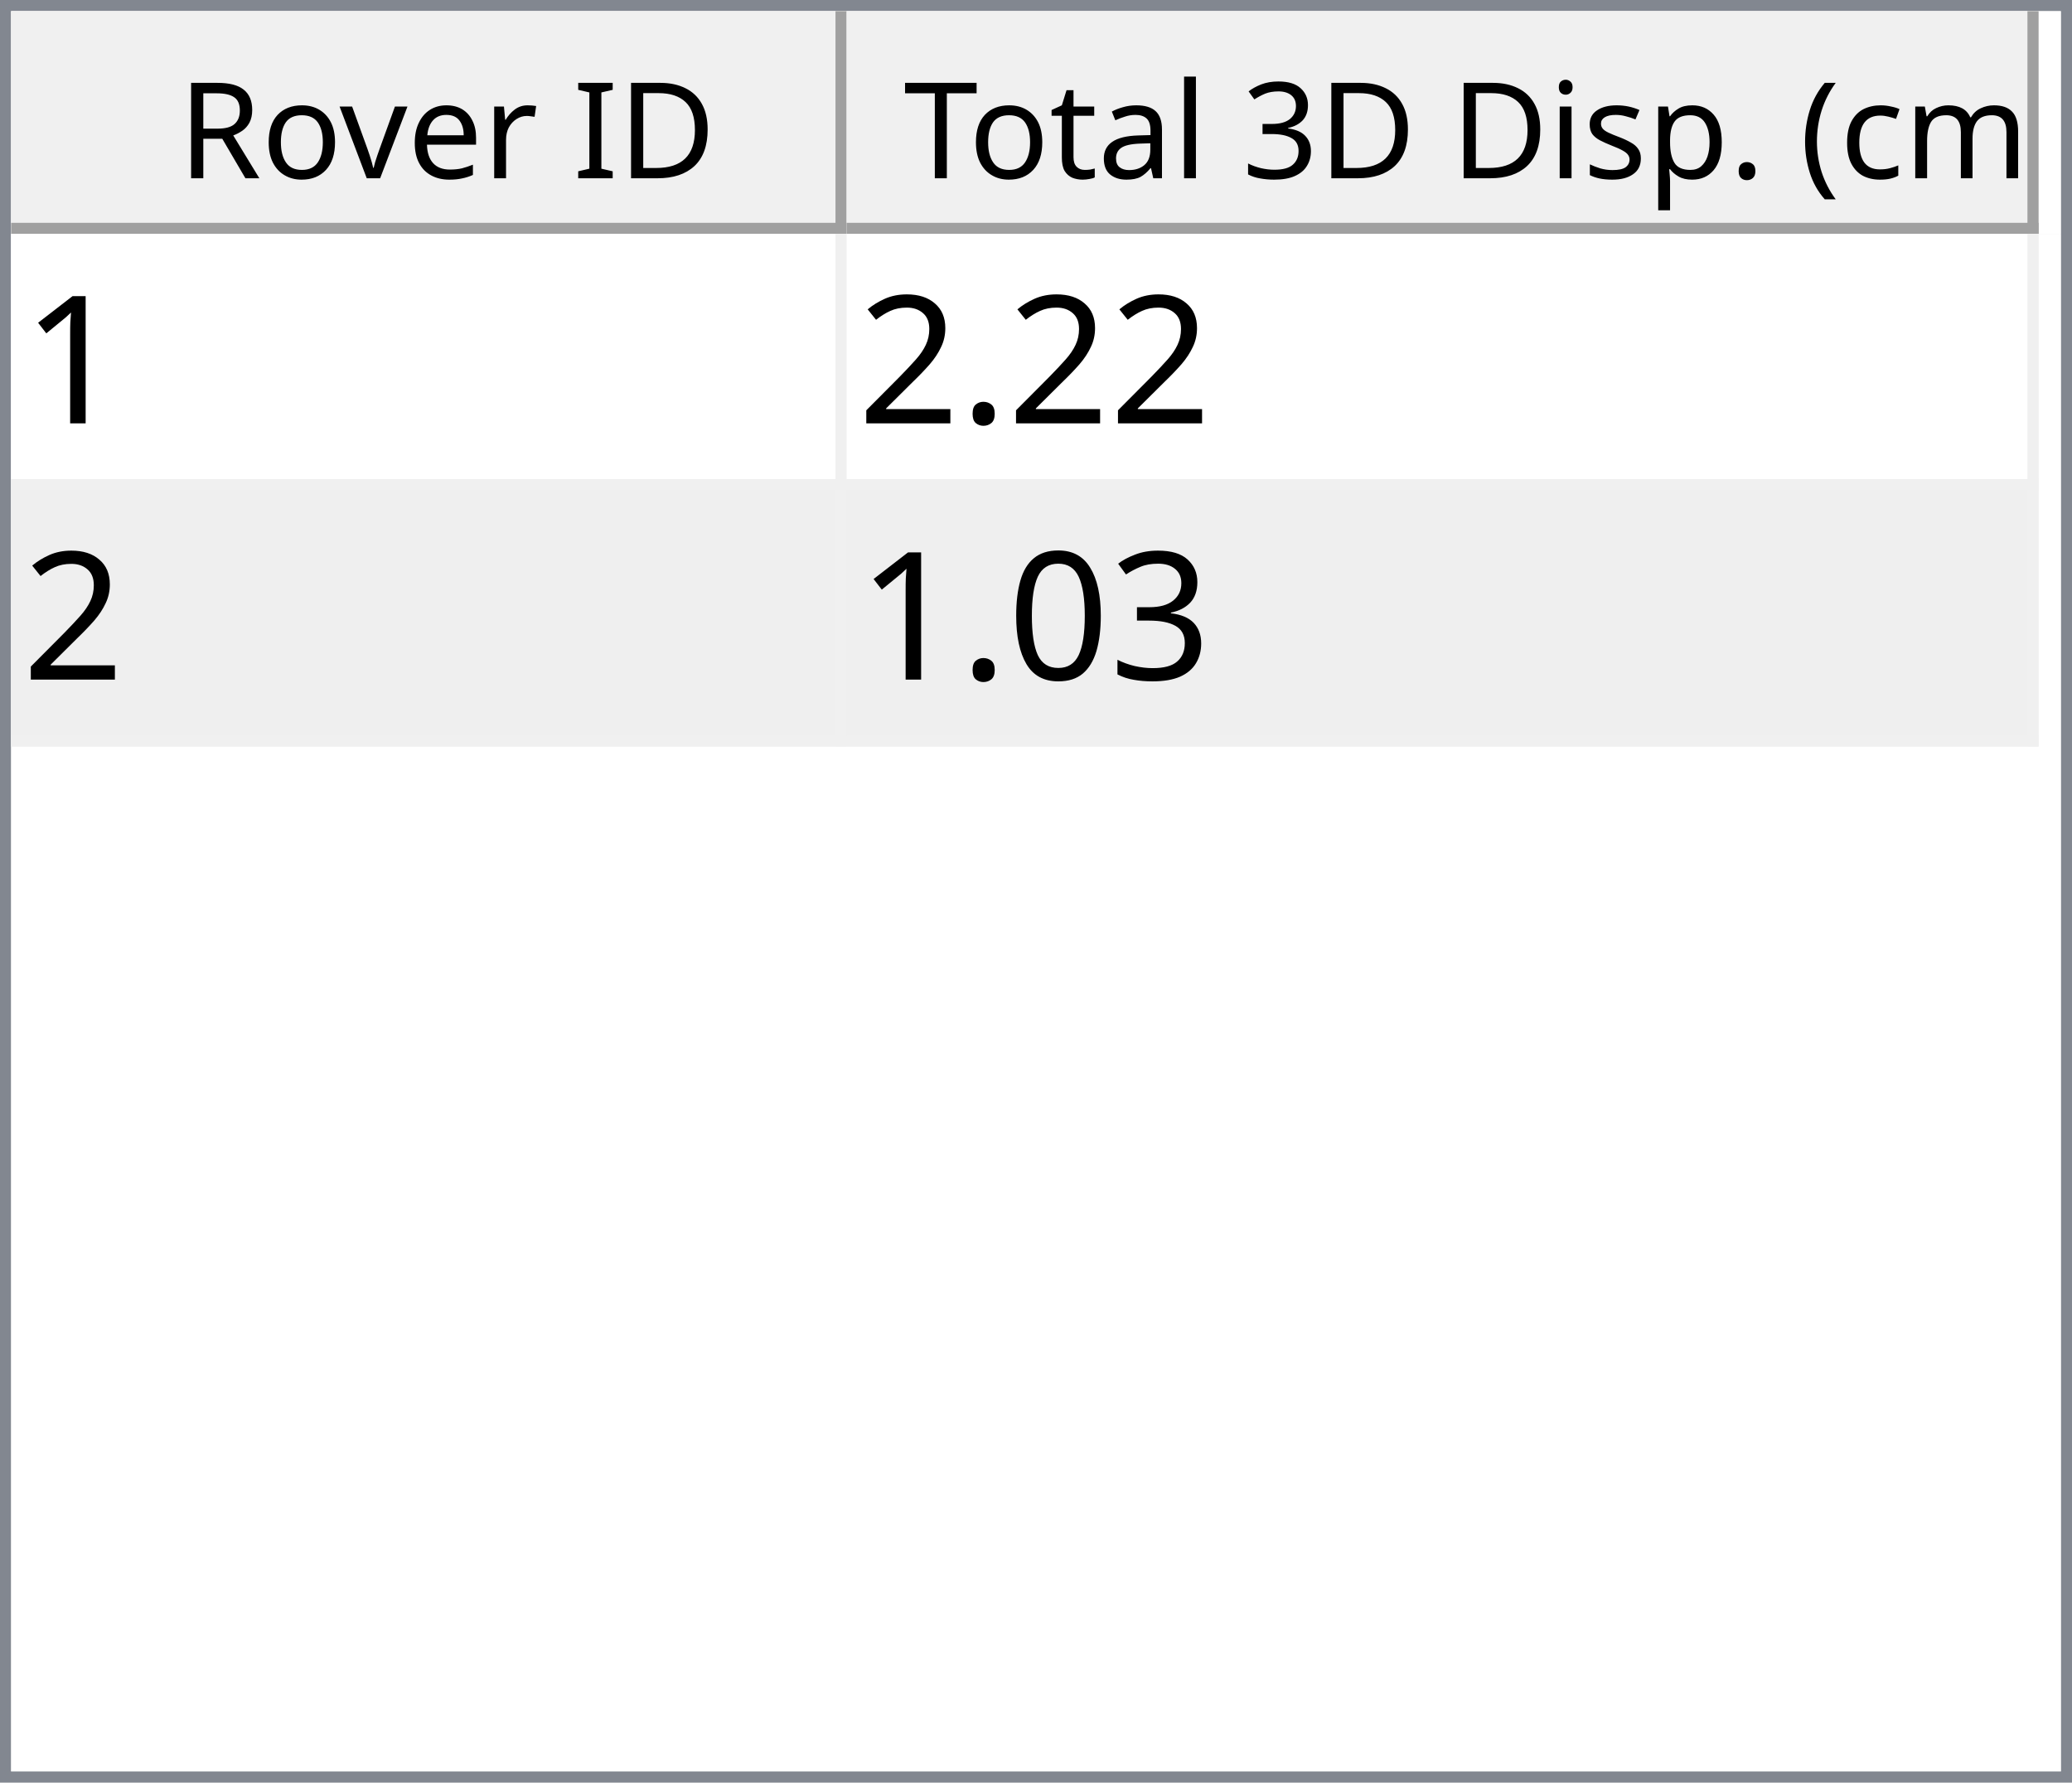
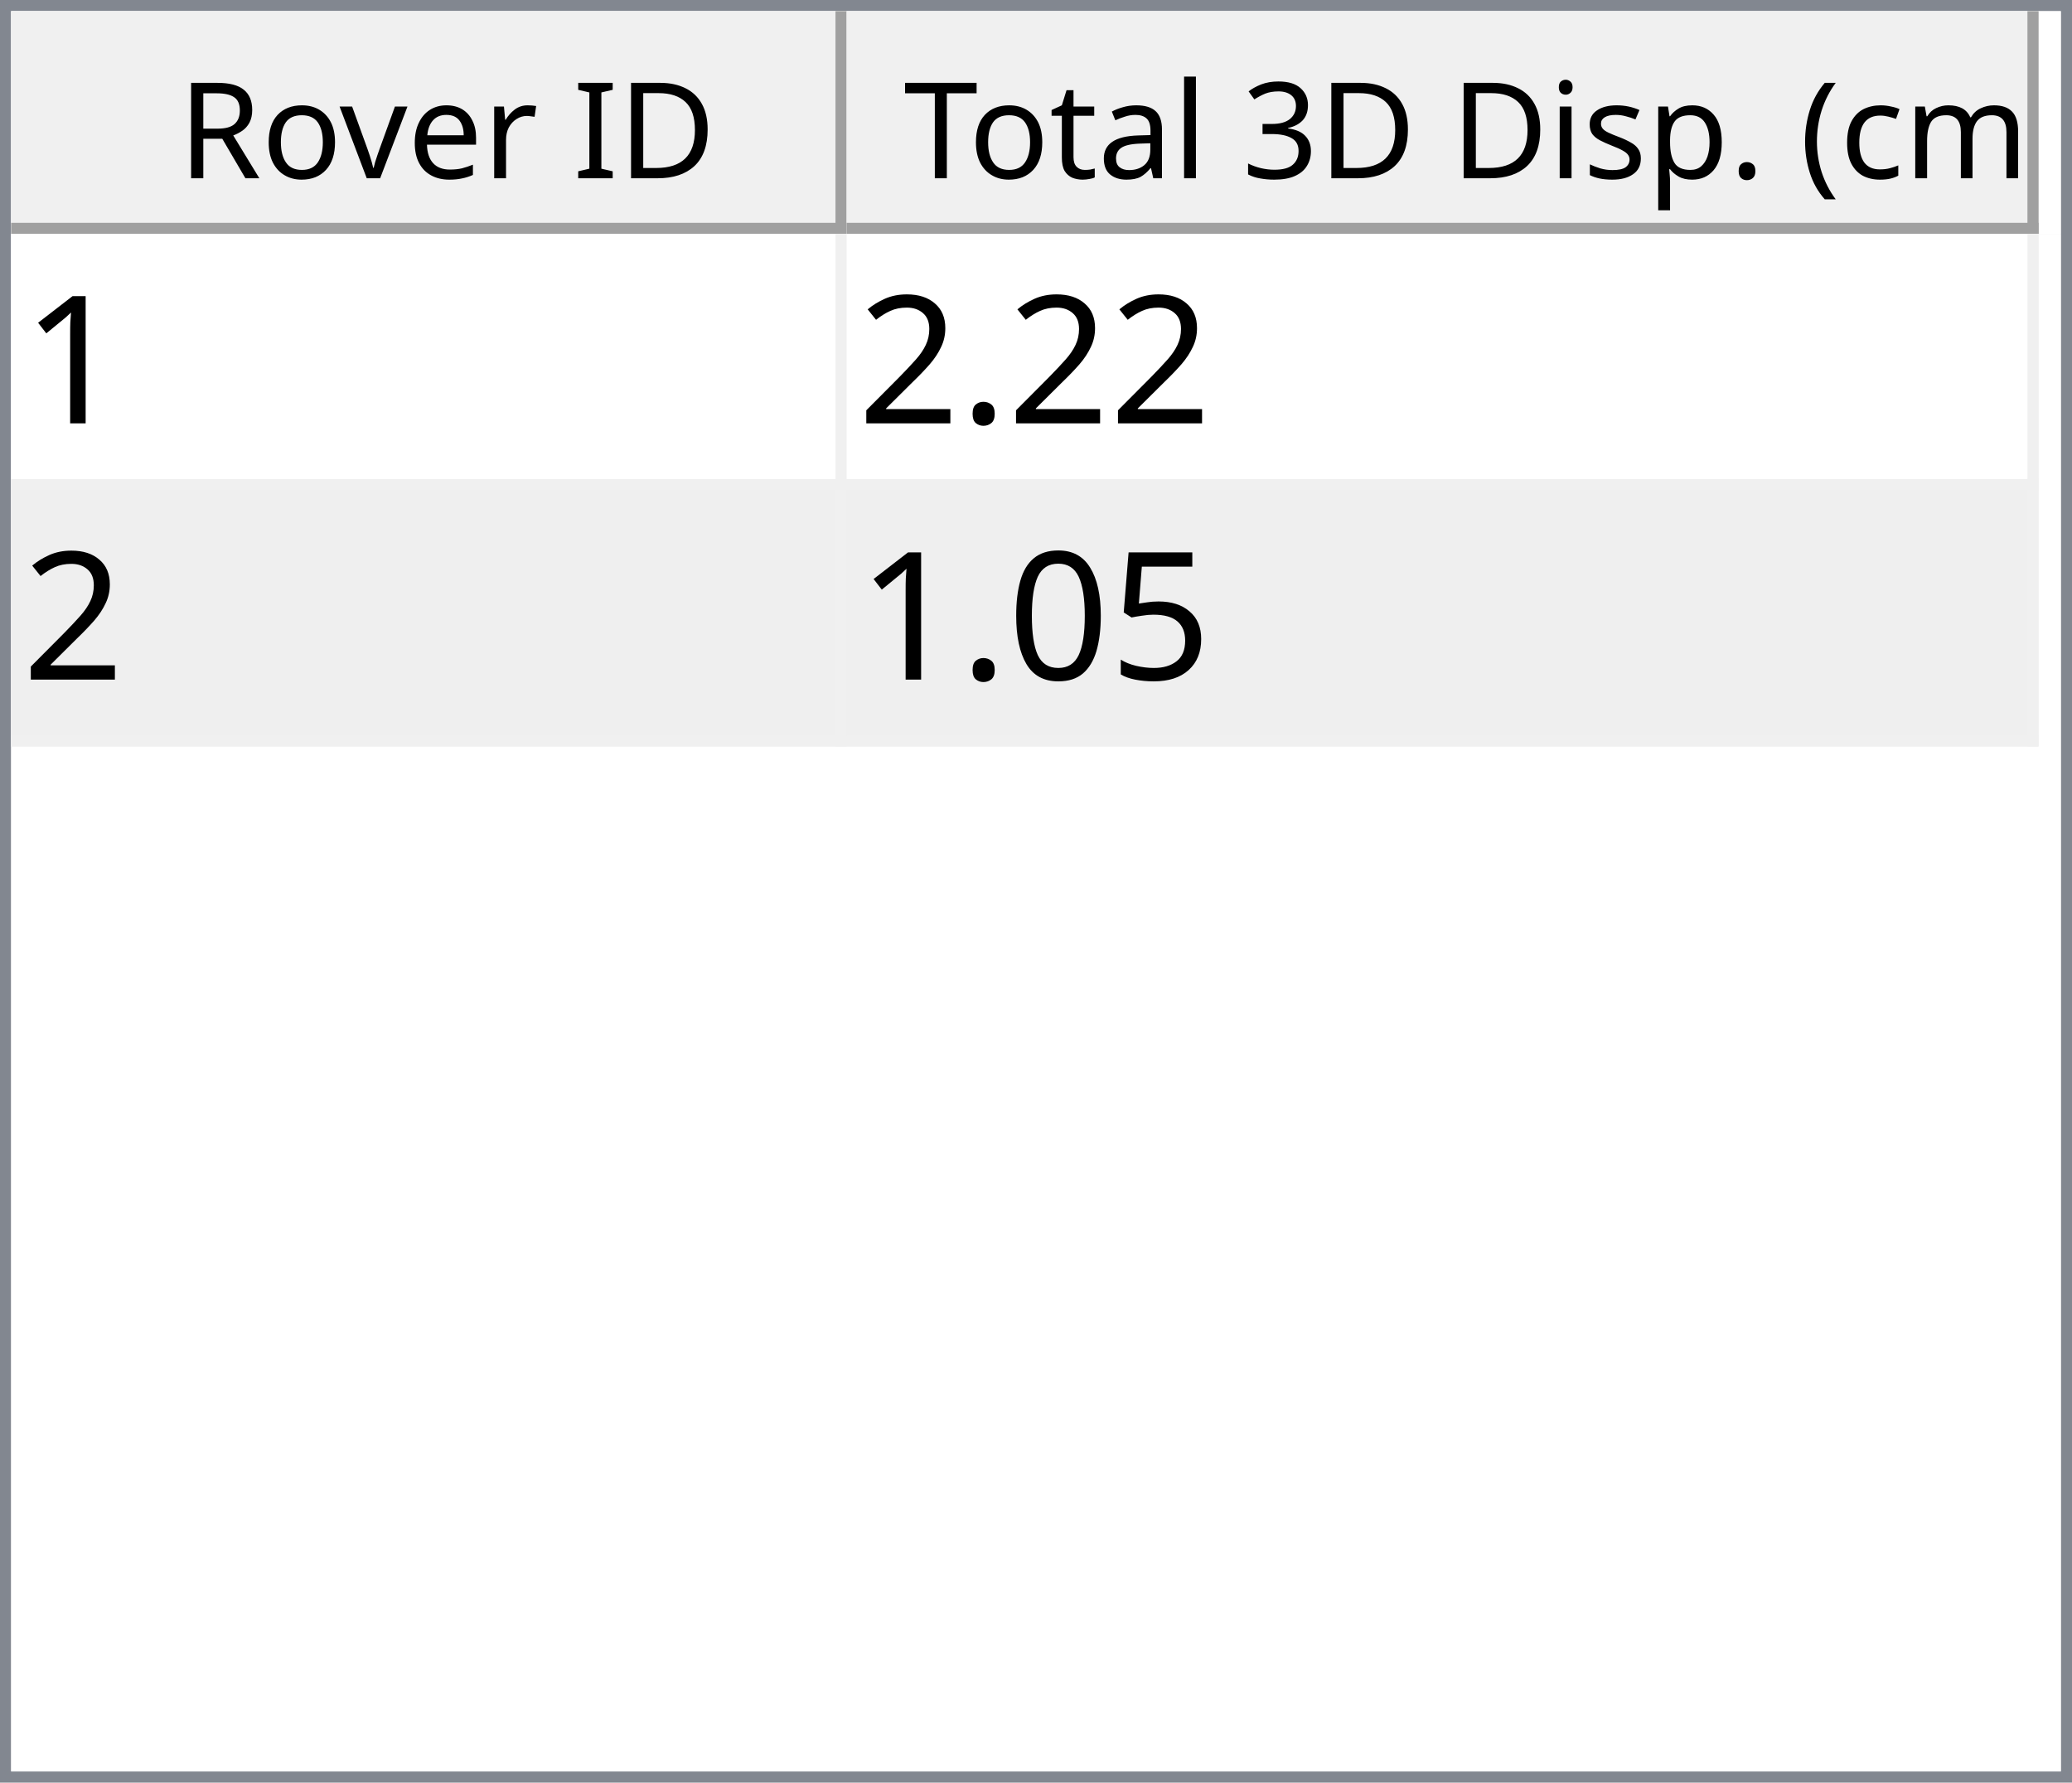
<svg xmlns="http://www.w3.org/2000/svg" style="fill-opacity:1; color-rendering:auto; color-interpolation:auto; text-rendering:auto; stroke:black; stroke-linecap:square; stroke-miterlimit:10; shape-rendering:auto; stroke-opacity:1; fill:black; stroke-dasharray:none; font-weight:normal; stroke-width:1; font-family:'Dialog'; font-style:normal; stroke-linejoin:miter; font-size:12px; stroke-dashoffset:0; image-rendering:auto;" width="186" height="160">
  <defs id="genericDefs" />
  <g>
    <defs id="defs1">
      <clipPath clipPathUnits="userSpaceOnUse" id="clipPath1">
        <path d="M0 0 L186 0 L186 160 L0 160 L0 0 Z" />
      </clipPath>
      <clipPath clipPathUnits="userSpaceOnUse" id="clipPath2">
        <path d="M0 0 L0 160 L186 160 L186 0 Z" />
      </clipPath>
      <clipPath clipPathUnits="userSpaceOnUse" id="clipPath3">
        <path d="M0 0 L0 20 L184 20 L184 0 Z" />
      </clipPath>
      <clipPath clipPathUnits="userSpaceOnUse" id="clipPath4">
        <path d="M0 0 L0 20 L75 20 L75 0 Z" />
      </clipPath>
      <clipPath clipPathUnits="userSpaceOnUse" id="clipPath5">
        <path d="M1 1 L1 19 L74 19 L74 1 Z" />
      </clipPath>
      <clipPath clipPathUnits="userSpaceOnUse" id="clipPath6">
        <path d="M0 0 L0 18 L73 18 L73 0 Z" />
      </clipPath>
      <clipPath clipPathUnits="userSpaceOnUse" id="clipPath7">
        <path d="M-0.5 -0.5 L-0.5 19.5 L74.5 19.5 L74.5 -0.5 Z" />
      </clipPath>
      <clipPath clipPathUnits="userSpaceOnUse" id="clipPath8">
        <path d="M0 0 L0 20 L107 20 L107 0 Z" />
      </clipPath>
      <clipPath clipPathUnits="userSpaceOnUse" id="clipPath9">
        <path d="M1 1 L1 19 L106 19 L106 1 Z" />
      </clipPath>
      <clipPath clipPathUnits="userSpaceOnUse" id="clipPath10">
        <path d="M0 0 L0 18 L105 18 L105 0 Z" />
      </clipPath>
      <clipPath clipPathUnits="userSpaceOnUse" id="clipPath11">
        <path d="M-0.5 -0.5 L-0.5 19.5 L106.5 19.5 L106.5 -0.5 Z" />
      </clipPath>
      <clipPath clipPathUnits="userSpaceOnUse" id="clipPath12">
        <path d="M0 0 L0 138 L184 138 L184 0 Z" />
      </clipPath>
      <clipPath clipPathUnits="userSpaceOnUse" id="clipPath13">
        <path d="M0 0 L0 46 L182 46 L182 0 Z" />
      </clipPath>
      <clipPath clipPathUnits="userSpaceOnUse" id="clipPath14">
        <path d="M-0.5 -0.5 L-0.5 45.5 L181.5 45.5 L181.5 -0.5 Z" />
      </clipPath>
      <clipPath clipPathUnits="userSpaceOnUse" id="clipPath15">
        <path d="M0 0 L0 22 L74 22 L74 0 Z" />
      </clipPath>
      <clipPath clipPathUnits="userSpaceOnUse" id="clipPath16">
        <path d="M0 0 L0 22 L106 22 L106 0 Z" />
      </clipPath>
      <font horiz-adv-x="64.551" id="font1">
        <font-face ascent="107.91" descent="25.098" units-per-em="100" style="font-style:normal; font-family:Segoe UI; font-weight:normal;" />
        <missing-glyph horiz-adv-x="64.551" d="M8.109 0 L8.109 68.266 L56.453 68.266 L56.453 0 L8.109 0 ZM15.328 7.234 L49.219 7.234 L49.219 61.031 L15.328 61.031 L15.328 7.234 Z" />
        <glyph unicode="D" horiz-adv-x="70.117" d="M9.188 0 L9.188 70.016 L28.516 70.016 Q65.531 70.016 65.531 35.891 Q65.531 19.672 55.25 9.836 Q44.969 0 27.734 0 L9.188 0 ZM17.391 62.594 L17.391 7.422 L27.828 7.422 Q41.609 7.422 49.273 14.797 Q56.938 22.172 56.938 35.688 Q56.938 62.594 28.328 62.594 L17.391 62.594 Z" />
        <glyph unicode="I" horiz-adv-x="26.611" d="M17.391 0 L9.188 0 L9.188 70.016 L17.391 70.016 L17.391 0 Z" />
        <glyph unicode=" " horiz-adv-x="27.393" d="" />
        <glyph unicode="r" horiz-adv-x="34.766" d="M34.188 41.891 Q32.078 43.5 28.125 43.5 Q23 43.5 19.555 38.672 Q16.109 33.844 16.109 25.484 L16.109 0 L8.109 0 L8.109 50 L16.109 50 L16.109 39.703 L16.312 39.703 Q18.016 44.969 21.531 47.922 Q25.047 50.875 29.391 50.875 Q32.516 50.875 34.188 50.203 L34.188 41.891 Z" />
        <glyph unicode="e" horiz-adv-x="52.295" d="M48.297 23 L12.984 23 Q13.188 14.656 17.484 10.109 Q21.781 5.562 29.297 5.562 Q37.75 5.562 44.828 11.141 L44.828 3.609 Q38.234 -1.172 27.391 -1.172 Q16.797 -1.172 10.742 5.641 Q4.688 12.453 4.688 24.812 Q4.688 36.469 11.305 43.82 Q17.922 51.172 27.734 51.172 Q37.547 51.172 42.922 44.828 Q48.297 38.484 48.297 27.203 L48.297 23 ZM40.094 29.781 Q40.047 36.719 36.75 40.578 Q33.453 44.438 27.594 44.438 Q21.922 44.438 17.969 40.383 Q14.016 36.328 13.094 29.781 L40.094 29.781 Z" />
        <glyph unicode="v" horiz-adv-x="47.9" d="M47.406 50 L27.484 0 L19.625 0 L0.688 50 L9.469 50 L22.172 13.672 Q23.578 9.672 23.922 6.688 L24.125 6.688 Q24.609 10.453 25.688 13.484 L38.969 50 L47.406 50 Z" />
        <glyph unicode="o" horiz-adv-x="58.594" d="M29 -1.172 Q17.922 -1.172 11.305 5.836 Q4.688 12.844 4.688 24.422 Q4.688 37.016 11.57 44.094 Q18.453 51.172 30.172 51.172 Q41.359 51.172 47.633 44.289 Q53.906 37.406 53.906 25.203 Q53.906 13.234 47.141 6.031 Q40.375 -1.172 29 -1.172 ZM29.594 44.438 Q21.875 44.438 17.383 39.188 Q12.891 33.938 12.891 24.703 Q12.891 15.828 17.43 10.695 Q21.969 5.562 29.594 5.562 Q37.359 5.562 41.531 10.594 Q45.703 15.625 45.703 24.906 Q45.703 34.281 41.531 39.359 Q37.359 44.438 29.594 44.438 Z" />
        <glyph unicode="R" horiz-adv-x="59.814" d="M59.375 0 L49.609 0 L37.891 19.625 Q36.281 22.359 34.766 24.289 Q33.25 26.219 31.664 27.438 Q30.078 28.656 28.25 29.219 Q26.422 29.781 24.125 29.781 L17.391 29.781 L17.391 0 L9.188 0 L9.188 70.016 L30.078 70.016 Q34.672 70.016 38.555 68.867 Q42.438 67.719 45.289 65.375 Q48.141 63.031 49.758 59.547 Q51.375 56.062 51.375 51.375 Q51.375 47.703 50.273 44.656 Q49.172 41.609 47.148 39.211 Q45.125 36.812 42.266 35.133 Q39.406 33.453 35.844 32.516 L35.844 32.328 Q37.594 31.547 38.891 30.547 Q40.188 29.547 41.359 28.18 Q42.531 26.812 43.68 25.078 Q44.828 23.344 46.234 21.047 L59.375 0 ZM17.391 62.594 L17.391 37.203 L28.516 37.203 Q31.594 37.203 34.203 38.133 Q36.812 39.062 38.719 40.797 Q40.625 42.531 41.703 45.047 Q42.781 47.562 42.781 50.688 Q42.781 56.297 39.141 59.445 Q35.5 62.594 28.609 62.594 L17.391 62.594 Z" />
        <glyph unicode=")" horiz-adv-x="30.176" d="M8.297 -15.922 L1.172 -15.922 Q16.406 2.344 16.406 26.812 Q16.406 51.469 1.078 70.016 L8.297 70.016 Q23.531 52.156 23.531 26.703 Q23.531 1.375 8.297 -15.922 Z" />
        <glyph unicode="m" horiz-adv-x="86.133" d="M79.109 0 L71.094 0 L71.094 28.719 Q71.094 37.016 68.531 40.727 Q65.969 44.438 59.906 44.438 Q54.781 44.438 51.195 39.75 Q47.609 35.062 47.609 28.516 L47.609 0 L39.594 0 L39.594 29.688 Q39.594 44.438 28.219 44.438 Q22.953 44.438 19.531 40.016 Q16.109 35.594 16.109 28.516 L16.109 0 L8.109 0 L8.109 50 L16.109 50 L16.109 42.094 L16.312 42.094 Q21.625 51.172 31.844 51.172 Q36.969 51.172 40.773 48.312 Q44.578 45.453 46 40.828 Q51.562 51.172 62.594 51.172 Q79.109 51.172 79.109 30.812 L79.109 0 Z" />
        <glyph unicode="c" horiz-adv-x="46.191" d="M42.188 2.297 Q36.422 -1.172 28.516 -1.172 Q17.828 -1.172 11.258 5.789 Q4.688 12.75 4.688 23.828 Q4.688 36.188 11.766 43.68 Q18.844 51.172 30.672 51.172 Q37.25 51.172 42.281 48.734 L42.281 40.531 Q36.719 44.438 30.375 44.438 Q22.703 44.438 17.797 38.945 Q12.891 33.453 12.891 24.516 Q12.891 15.719 17.508 10.641 Q22.125 5.562 29.891 5.562 Q36.422 5.562 42.188 9.906 L42.188 2.297 Z" />
        <glyph unicode="(" horiz-adv-x="30.176" d="M29.109 -15.922 L21.969 -15.922 Q6.844 1.375 6.844 26.703 Q6.844 52.156 21.969 70.016 L29.203 70.016 Q13.875 51.469 13.875 26.812 Q13.875 2.344 29.109 -15.922 Z" />
        <glyph unicode="." horiz-adv-x="21.68" d="M10.891 -1.078 Q8.641 -1.078 7.055 0.539 Q5.469 2.156 5.469 4.391 Q5.469 6.641 7.055 8.273 Q8.641 9.906 10.891 9.906 Q13.188 9.906 14.797 8.273 Q16.406 6.641 16.406 4.391 Q16.406 2.156 14.797 0.539 Q13.188 -1.078 10.891 -1.078 Z" />
        <glyph unicode="p" horiz-adv-x="58.789" d="M16.312 7.234 L16.109 7.234 L16.109 -23 L8.109 -23 L8.109 50 L16.109 50 L16.109 41.219 L16.312 41.219 Q22.219 51.172 33.594 51.172 Q43.266 51.172 48.688 44.461 Q54.109 37.75 54.109 26.469 Q54.109 13.922 48 6.375 Q41.891 -1.172 31.297 -1.172 Q21.578 -1.172 16.312 7.234 ZM16.109 27.391 L16.109 20.406 Q16.109 14.203 20.141 9.883 Q24.172 5.562 30.375 5.562 Q37.641 5.562 41.773 11.133 Q45.906 16.703 45.906 26.609 Q45.906 34.969 42.047 39.703 Q38.188 44.438 31.594 44.438 Q24.609 44.438 20.359 39.578 Q16.109 34.719 16.109 27.391 Z" />
        <glyph unicode="s" horiz-adv-x="42.432" d="M5.078 1.812 L5.078 10.406 Q11.625 5.562 19.484 5.562 Q30.031 5.562 30.031 12.594 Q30.031 14.594 29.125 15.992 Q28.219 17.391 26.68 18.461 Q25.141 19.531 23.07 20.383 Q21 21.234 18.609 22.172 Q15.281 23.484 12.766 24.828 Q10.25 26.172 8.57 27.859 Q6.891 29.547 6.031 31.695 Q5.172 33.844 5.172 36.719 Q5.172 40.234 6.789 42.945 Q8.406 45.656 11.086 47.484 Q13.766 49.312 17.211 50.242 Q20.656 51.172 24.312 51.172 Q30.812 51.172 35.938 48.922 L35.938 40.828 Q30.422 44.438 23.25 44.438 Q21 44.438 19.195 43.922 Q17.391 43.406 16.094 42.477 Q14.797 41.547 14.086 40.258 Q13.375 38.969 13.375 37.406 Q13.375 35.453 14.086 34.133 Q14.797 32.812 16.164 31.789 Q17.531 30.766 19.484 29.938 Q21.438 29.109 23.922 28.125 Q27.25 26.859 29.883 25.516 Q32.516 24.172 34.375 22.484 Q36.234 20.797 37.234 18.602 Q38.234 16.406 38.234 13.375 Q38.234 9.672 36.602 6.938 Q34.969 4.203 32.234 2.398 Q29.5 0.594 25.93 -0.289 Q22.359 -1.172 18.453 -1.172 Q10.75 -1.172 5.078 1.812 Z" />
        <glyph unicode="i" horiz-adv-x="24.219" d="M12.203 62.703 Q10.062 62.703 8.547 64.164 Q7.031 65.625 7.031 67.875 Q7.031 70.125 8.547 71.609 Q10.062 73.094 12.203 73.094 Q14.406 73.094 15.945 71.609 Q17.484 70.125 17.484 67.875 Q17.484 65.719 15.945 64.211 Q14.406 62.703 12.203 62.703 ZM16.109 0 L8.109 0 L8.109 50 L16.109 50 L16.109 0 Z" />
        <glyph unicode="3" horiz-adv-x="53.906" d="M46.531 19.828 Q46.531 15.094 44.75 11.211 Q42.969 7.328 39.719 4.57 Q36.469 1.812 31.93 0.297 Q27.391 -1.219 21.922 -1.219 Q11.922 -1.219 6 2.594 L6 11.188 Q13.094 5.609 22.219 5.609 Q25.875 5.609 28.828 6.539 Q31.781 7.469 33.906 9.227 Q36.031 10.984 37.18 13.477 Q38.328 15.969 38.328 19.094 Q38.328 32.812 18.797 32.812 L12.984 32.812 L12.984 39.594 L18.5 39.594 Q35.797 39.594 35.797 52.484 Q35.797 64.406 22.609 64.406 Q15.188 64.406 8.688 59.422 L8.688 67.188 Q15.375 71.188 24.609 71.188 Q29 71.188 32.57 69.969 Q36.141 68.75 38.68 66.555 Q41.219 64.359 42.609 61.281 Q44 58.203 44 54.5 Q44 40.672 30.031 36.719 L30.031 36.531 Q33.594 36.141 36.625 34.797 Q39.656 33.453 41.852 31.305 Q44.047 29.156 45.289 26.25 Q46.531 23.344 46.531 19.828 Z" />
        <glyph unicode="l" horiz-adv-x="24.219" d="M16.109 0 L8.109 0 L8.109 74.031 L16.109 74.031 L16.109 0 Z" />
        <glyph unicode="a" horiz-adv-x="50.879" d="M43.891 0 L35.891 0 L35.891 7.812 L35.688 7.812 Q30.469 -1.172 20.312 -1.172 Q12.844 -1.172 8.617 2.781 Q4.391 6.734 4.391 13.281 Q4.391 27.297 20.906 29.594 L35.891 31.688 Q35.891 44.438 25.594 44.438 Q16.547 44.438 9.281 38.281 L9.281 46.484 Q16.656 51.172 26.266 51.172 Q43.891 51.172 43.891 32.516 L43.891 0 ZM35.891 25.297 L23.828 23.641 Q18.266 22.859 15.43 20.875 Q12.594 18.891 12.594 13.875 Q12.594 10.203 15.211 7.883 Q17.828 5.562 22.172 5.562 Q28.125 5.562 32.008 9.742 Q35.891 13.922 35.891 20.312 L35.891 25.297 Z" />
        <glyph unicode="t" horiz-adv-x="33.887" d="M31.297 0.484 Q28.469 -1.078 23.828 -1.078 Q10.688 -1.078 10.688 13.578 L10.688 43.172 L2.094 43.172 L2.094 50 L10.688 50 L10.688 62.203 L18.703 64.797 L18.703 50 L31.297 50 L31.297 43.172 L18.703 43.172 L18.703 14.984 Q18.703 9.969 20.414 7.82 Q22.125 5.672 26.078 5.672 Q29.109 5.672 31.297 7.328 L31.297 0.484 Z" />
        <glyph unicode="T" horiz-adv-x="52.393" d="M50.594 62.594 L30.375 62.594 L30.375 0 L22.172 0 L22.172 62.594 L2 62.594 L2 70.016 L50.594 70.016 L50.594 62.594 Z" />
      </font>
      <font horiz-adv-x="75.0" id="font2">
        <font-face ascent="100.537" descent="21.973" units-per-em="100" style="font-style:normal; font-family:sans-serif; font-weight:normal;" />
        <missing-glyph horiz-adv-x="75.0" d="M12.5 0 L12.5 62.5 L62.5 62.5 L62.5 0 L12.5 0 ZM14.062 1.562 L60.938 1.562 L60.938 60.938 L14.062 60.938 L14.062 1.562 Z" />
        <glyph unicode="1" horiz-adv-x="55.615" d="M37.25 0 L28.469 0 L28.469 56 Q25.297 52.984 20.141 49.953 Q14.984 46.922 10.891 45.406 L10.891 53.906 Q18.266 57.375 23.781 62.305 Q29.297 67.234 31.594 71.875 L37.25 71.875 L37.25 0 Z" />
        <glyph unicode="." horiz-adv-x="27.783" d="M9.078 0 L9.078 10.016 L19.094 10.016 L19.094 0 L9.078 0 Z" />
        <glyph unicode="2" horiz-adv-x="55.615" d="M50.344 8.453 L50.344 0 L3.031 0 Q2.938 3.172 4.047 6.109 Q5.859 10.938 9.836 15.625 Q13.812 20.312 21.344 26.469 Q33.016 36.031 37.117 41.625 Q41.219 47.219 41.219 52.203 Q41.219 57.422 37.477 61.008 Q33.734 64.594 27.734 64.594 Q21.391 64.594 17.578 60.789 Q13.766 56.984 13.719 50.25 L4.688 51.172 Q5.609 61.281 11.664 66.578 Q17.719 71.875 27.938 71.875 Q38.234 71.875 44.242 66.164 Q50.25 60.453 50.25 52 Q50.25 47.703 48.492 43.555 Q46.734 39.406 42.656 34.812 Q38.578 30.219 29.109 22.219 Q21.188 15.578 18.945 13.211 Q16.703 10.844 15.234 8.453 L50.344 8.453 Z" />
-         <glyph unicode="3" horiz-adv-x="55.615" d="M4.203 18.891 L12.984 20.062 Q14.5 12.594 18.141 9.297 Q21.781 6 27 6 Q33.203 6 37.477 10.297 Q41.75 14.594 41.75 20.953 Q41.75 27 37.797 30.93 Q33.844 34.859 27.734 34.859 Q25.25 34.859 21.531 33.891 L22.516 41.609 Q23.391 41.5 23.922 41.5 Q29.547 41.5 34.039 44.43 Q38.531 47.359 38.531 53.469 Q38.531 58.297 35.258 61.477 Q31.984 64.656 26.812 64.656 Q21.688 64.656 18.266 61.43 Q14.844 58.203 13.875 51.766 L5.078 53.328 Q6.688 62.156 12.398 67.016 Q18.109 71.875 26.609 71.875 Q32.469 71.875 37.398 69.359 Q42.328 66.844 44.945 62.5 Q47.562 58.156 47.562 53.266 Q47.562 48.641 45.07 44.828 Q42.578 41.016 37.703 38.766 Q44.047 37.312 47.562 32.695 Q51.078 28.078 51.078 21.141 Q51.078 11.766 44.242 5.25 Q37.406 -1.266 26.953 -1.266 Q17.531 -1.266 11.305 4.352 Q5.078 9.969 4.203 18.891 Z" />
+         <glyph unicode="5" horiz-adv-x="55.615" d="M4.156 18.75 L13.375 19.531 Q14.406 12.797 18.141 9.398 Q21.875 6 27.156 6 Q33.5 6 37.891 10.789 Q42.281 15.578 42.281 23.484 Q42.281 31 38.062 35.352 Q33.844 39.703 27 39.703 Q22.75 39.703 19.336 37.773 Q15.922 35.844 13.969 32.766 L5.719 33.844 L12.641 70.609 L48.25 70.609 L48.25 62.203 L19.672 62.203 L15.828 42.969 Q22.266 47.469 29.344 47.469 Q38.719 47.469 45.164 40.969 Q51.609 34.469 51.609 24.266 Q51.609 14.547 45.953 7.469 Q39.062 -1.219 27.156 -1.219 Q17.391 -1.219 11.211 4.25 Q5.031 9.719 4.156 18.75 Z" />
        <glyph unicode="0" horiz-adv-x="55.615" d="M4.156 35.297 Q4.156 48 6.766 55.742 Q9.375 63.484 14.523 67.68 Q19.672 71.875 27.484 71.875 Q33.25 71.875 37.594 69.555 Q41.938 67.234 44.773 62.867 Q47.609 58.5 49.219 52.227 Q50.828 45.953 50.828 35.297 Q50.828 22.703 48.242 14.969 Q45.656 7.234 40.508 3.008 Q35.359 -1.219 27.484 -1.219 Q17.141 -1.219 11.234 6.203 Q4.156 15.141 4.156 35.297 ZM13.188 35.297 Q13.188 17.672 17.312 11.836 Q21.438 6 27.484 6 Q33.547 6 37.672 11.859 Q41.797 17.719 41.797 35.297 Q41.797 52.984 37.672 58.789 Q33.547 64.594 27.391 64.594 Q21.344 64.594 17.719 59.469 Q13.188 52.938 13.188 35.297 Z" />
      </font>
    </defs>
    <g style="fill:white; stroke:white;">
      <rect x="0" y="0" width="186" style="clip-path:url(#clipPath1); stroke:none;" height="160" />
    </g>
    <g style="fill:white; text-rendering:optimizeSpeed; color-rendering:optimizeSpeed; image-rendering:optimizeSpeed; shape-rendering:crispEdges; stroke:white; color-interpolation:sRGB;">
      <rect x="0" width="186" height="160" y="0" style="stroke:none;" />
      <path style="stroke:none;" d="M0 160 L186 160 L186 0 L0 0 Z" />
    </g>
    <g style="fill:rgb(240,240,240); font-family:'Segoe UI'; stroke:rgb(240,240,240);">
      <rect x="0" y="0" width="186" style="clip-path:url(#clipPath2); stroke:none;" height="160" />
    </g>
    <g style="fill:rgb(130,135,144); font-family:'Segoe UI'; stroke:rgb(130,135,144);">
      <path d="M0 0 L186 0 L186 160 L0 160 L0 0 ZM1 1 L185 1 L185 159 L1 159 L1 1 Z" style="fill-rule:evenodd; clip-path:url(#clipPath2); stroke:none;" />
    </g>
    <g style="fill:white; font-family:'Segoe UI'; stroke:white;" transform="translate(1,1)">
      <rect x="0" y="0" width="184" style="clip-path:url(#clipPath3); stroke:none;" height="20" />
    </g>
    <g style="fill:rgb(240,240,240); font-family:'Segoe UI'; stroke:rgb(240,240,240);" transform="translate(1,1)">
      <rect x="0" y="0" width="75" style="clip-path:url(#clipPath4); stroke:none;" height="20" />
    </g>
    <g style="font-family:'Segoe UI';" transform="translate(2,2)">
      <text x="14" xml:space="preserve" y="14" style="clip-path:url(#clipPath6); stroke:none;">Rover ID</text>
    </g>
    <g style="fill:rgb(160,160,160); font-family:'Segoe UI'; stroke:rgb(160,160,160); stroke-linejoin:bevel;" transform="translate(1.5,1.5)">
      <line x1="74" x2="74" y1="0" style="fill:none; clip-path:url(#clipPath7);" y2="19" />
    </g>
    <g style="fill:rgb(160,160,160); font-family:'Segoe UI'; stroke:rgb(160,160,160); stroke-linejoin:bevel;" transform="matrix(1,0,0,1,1,1) translate(0.5,0.5)">
      <line x1="0" x2="74" y1="19" style="fill:none; clip-path:url(#clipPath7);" y2="19" />
    </g>
    <g style="fill:rgb(240,240,240); font-family:'Segoe UI'; stroke:rgb(240,240,240);" transform="translate(76,1)">
      <rect x="0" y="0" width="107" style="clip-path:url(#clipPath8); stroke:none;" height="20" />
    </g>
    <g style="font-family:'Segoe UI';" transform="translate(77,2)">
      <text x="1" xml:space="preserve" y="14" style="clip-path:url(#clipPath10); stroke:none;"> Total 3D Disp. (cm)</text>
    </g>
    <g style="fill:rgb(160,160,160); font-family:'Segoe UI'; stroke:rgb(160,160,160); stroke-linejoin:bevel;" transform="translate(76.5,1.5)">
      <line x1="106" x2="106" y1="0" style="fill:none; clip-path:url(#clipPath11);" y2="19" />
    </g>
    <g style="fill:rgb(160,160,160); font-family:'Segoe UI'; stroke:rgb(160,160,160); stroke-linejoin:bevel;" transform="matrix(1,0,0,1,76,1) translate(0.5,0.5)">
      <line x1="0" x2="106" y1="19" style="fill:none; clip-path:url(#clipPath11);" y2="19" />
    </g>
    <g style="fill:white; font-family:'Segoe UI'; stroke:white;" transform="translate(1,21)">
      <rect x="0" y="0" width="184" style="clip-path:url(#clipPath12); stroke:none;" height="138" />
    </g>
    <g style="fill:rgb(240,240,240); font-size:16px; font-family:sans-serif; stroke:rgb(240,240,240);" transform="translate(1,21)">
      <rect x="0" y="0" width="182" style="clip-path:url(#clipPath13); stroke:none;" height="46" />
      <line transform="translate(0.5,0.5)" x1="0" x2="181" y1="22" style="clip-path:url(#clipPath14); fill:none; stroke-linejoin:bevel;" y2="22" />
    </g>
    <g transform="matrix(1,0,0,1,1,21) translate(0.5,0.5)" style="fill:rgb(240,240,240); font-size:16px; font-family:sans-serif; stroke:rgb(240,240,240); stroke-linejoin:bevel;">
      <line x1="0" x2="181" y1="45" style="fill:none; clip-path:url(#clipPath14);" y2="45" />
    </g>
    <g transform="matrix(1,0,0,1,1,21) translate(0.5,0.5)" style="fill:rgb(240,240,240); font-size:16px; font-family:sans-serif; stroke:rgb(240,240,240); stroke-linejoin:bevel;">
      <line x1="74" x2="74" y1="0" style="fill:none; clip-path:url(#clipPath14);" y2="45" />
    </g>
    <g transform="matrix(1,0,0,1,1,21) translate(0.5,0.5)" style="fill:rgb(240,240,240); font-size:16px; font-family:sans-serif; stroke:rgb(240,240,240); stroke-linejoin:bevel;">
      <line x1="181" x2="181" y1="0" style="fill:none; clip-path:url(#clipPath14);" y2="45" />
    </g>
    <g style="fill:white; font-size:16px; font-family:sans-serif; stroke:white;" transform="matrix(1,0,0,1,1,21)">
      <rect x="0" y="0" width="74" style="clip-path:url(#clipPath15); stroke:none;" height="22" />
      <text x="1" y="17" style="fill:black; clip-path:url(#clipPath15); stroke:none;" xml:space="preserve">1</text>
    </g>
    <g style="fill:white; font-size:16px; font-family:sans-serif; stroke:white;" transform="matrix(1,0,0,1,1,21) translate(75,0)">
      <rect x="0" y="0" width="106" style="clip-path:url(#clipPath16); stroke:none;" height="22" />
      <text x="1" y="17" style="fill:black; clip-path:url(#clipPath16); stroke:none;" xml:space="preserve">2.22</text>
    </g>
    <g style="fill:rgb(239,239,239); font-size:16px; font-family:sans-serif; stroke:rgb(239,239,239);" transform="matrix(1,0,0,1,1,21) translate(0,23)">
      <rect x="0" y="0" width="74" style="clip-path:url(#clipPath15); stroke:none;" height="22" />
      <text x="1" y="17" style="fill:black; clip-path:url(#clipPath15); stroke:none;" xml:space="preserve">2</text>
    </g>
    <g style="fill:rgb(239,239,239); font-size:16px; font-family:sans-serif; stroke:rgb(239,239,239);" transform="matrix(1,0,0,1,1,21) translate(75,23)">
      <rect x="0" y="0" width="106" style="clip-path:url(#clipPath16); stroke:none;" height="22" />
-       <text x="1" y="17" style="fill:black; clip-path:url(#clipPath16); stroke:none;" xml:space="preserve">1.03</text>
+       <text x="1" y="17" style="fill:black; clip-path:url(#clipPath16); stroke:none;" xml:space="preserve">1.05</text>
    </g>
  </g>
</svg>
